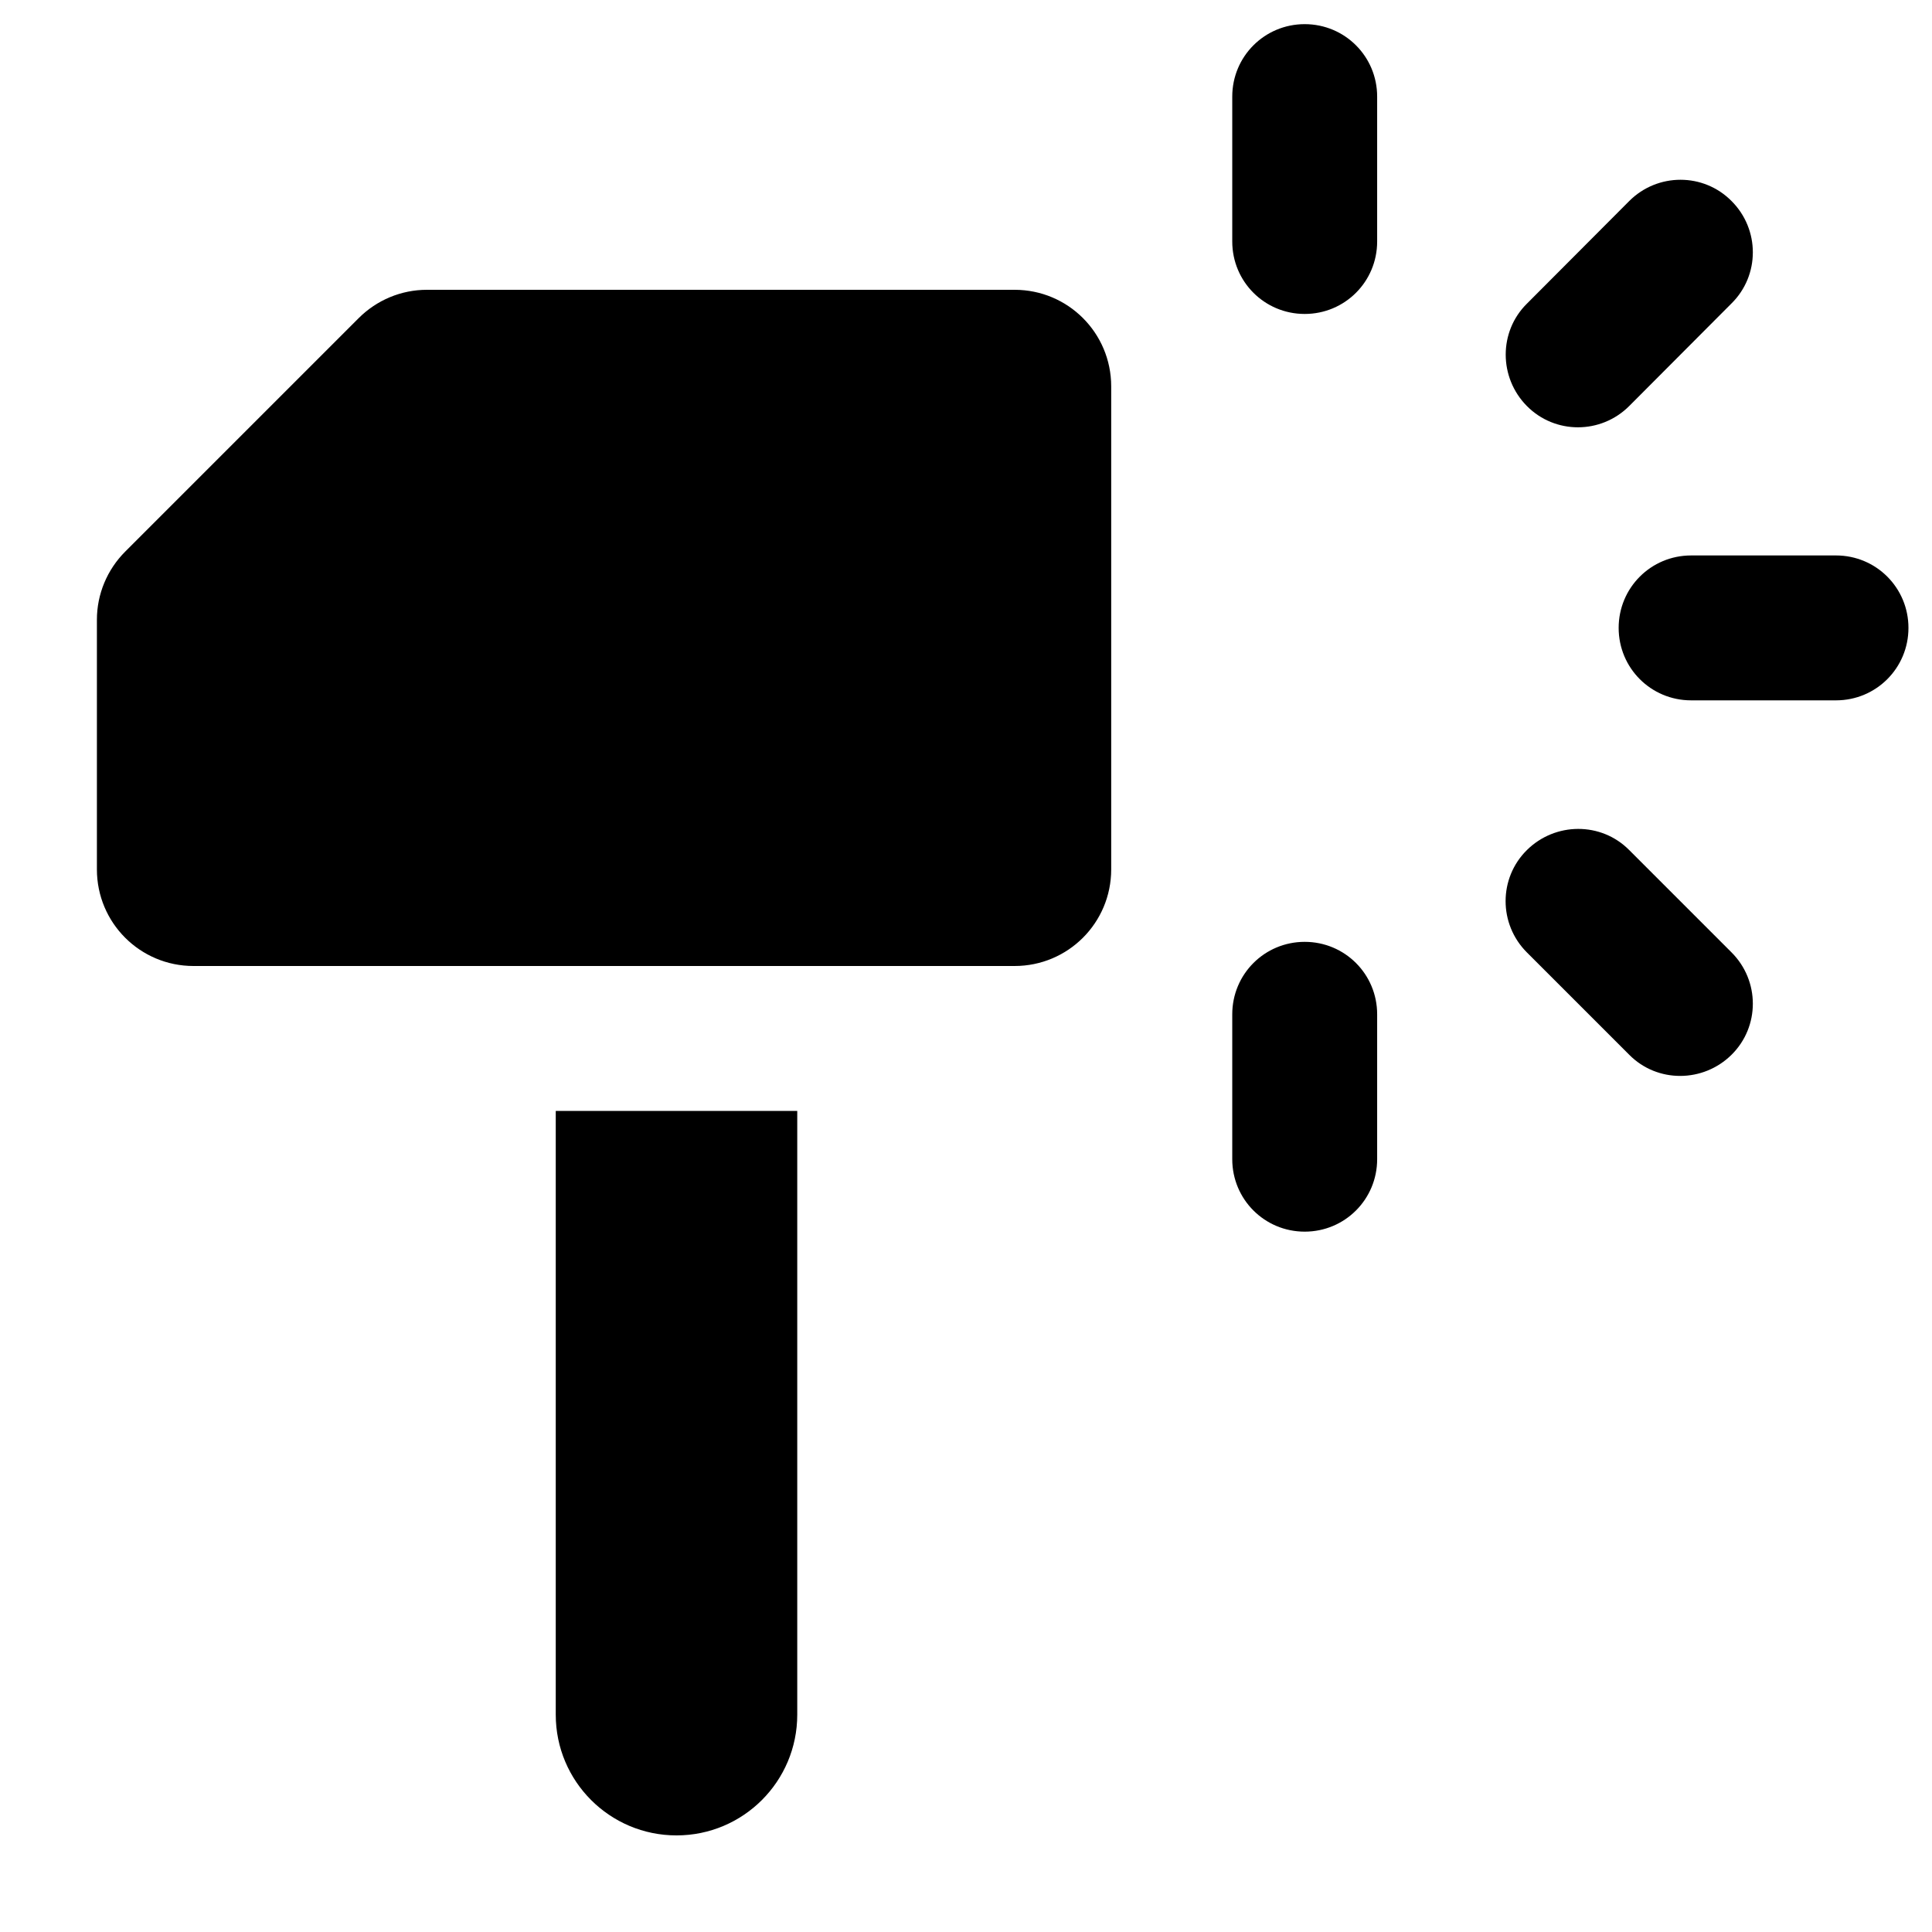
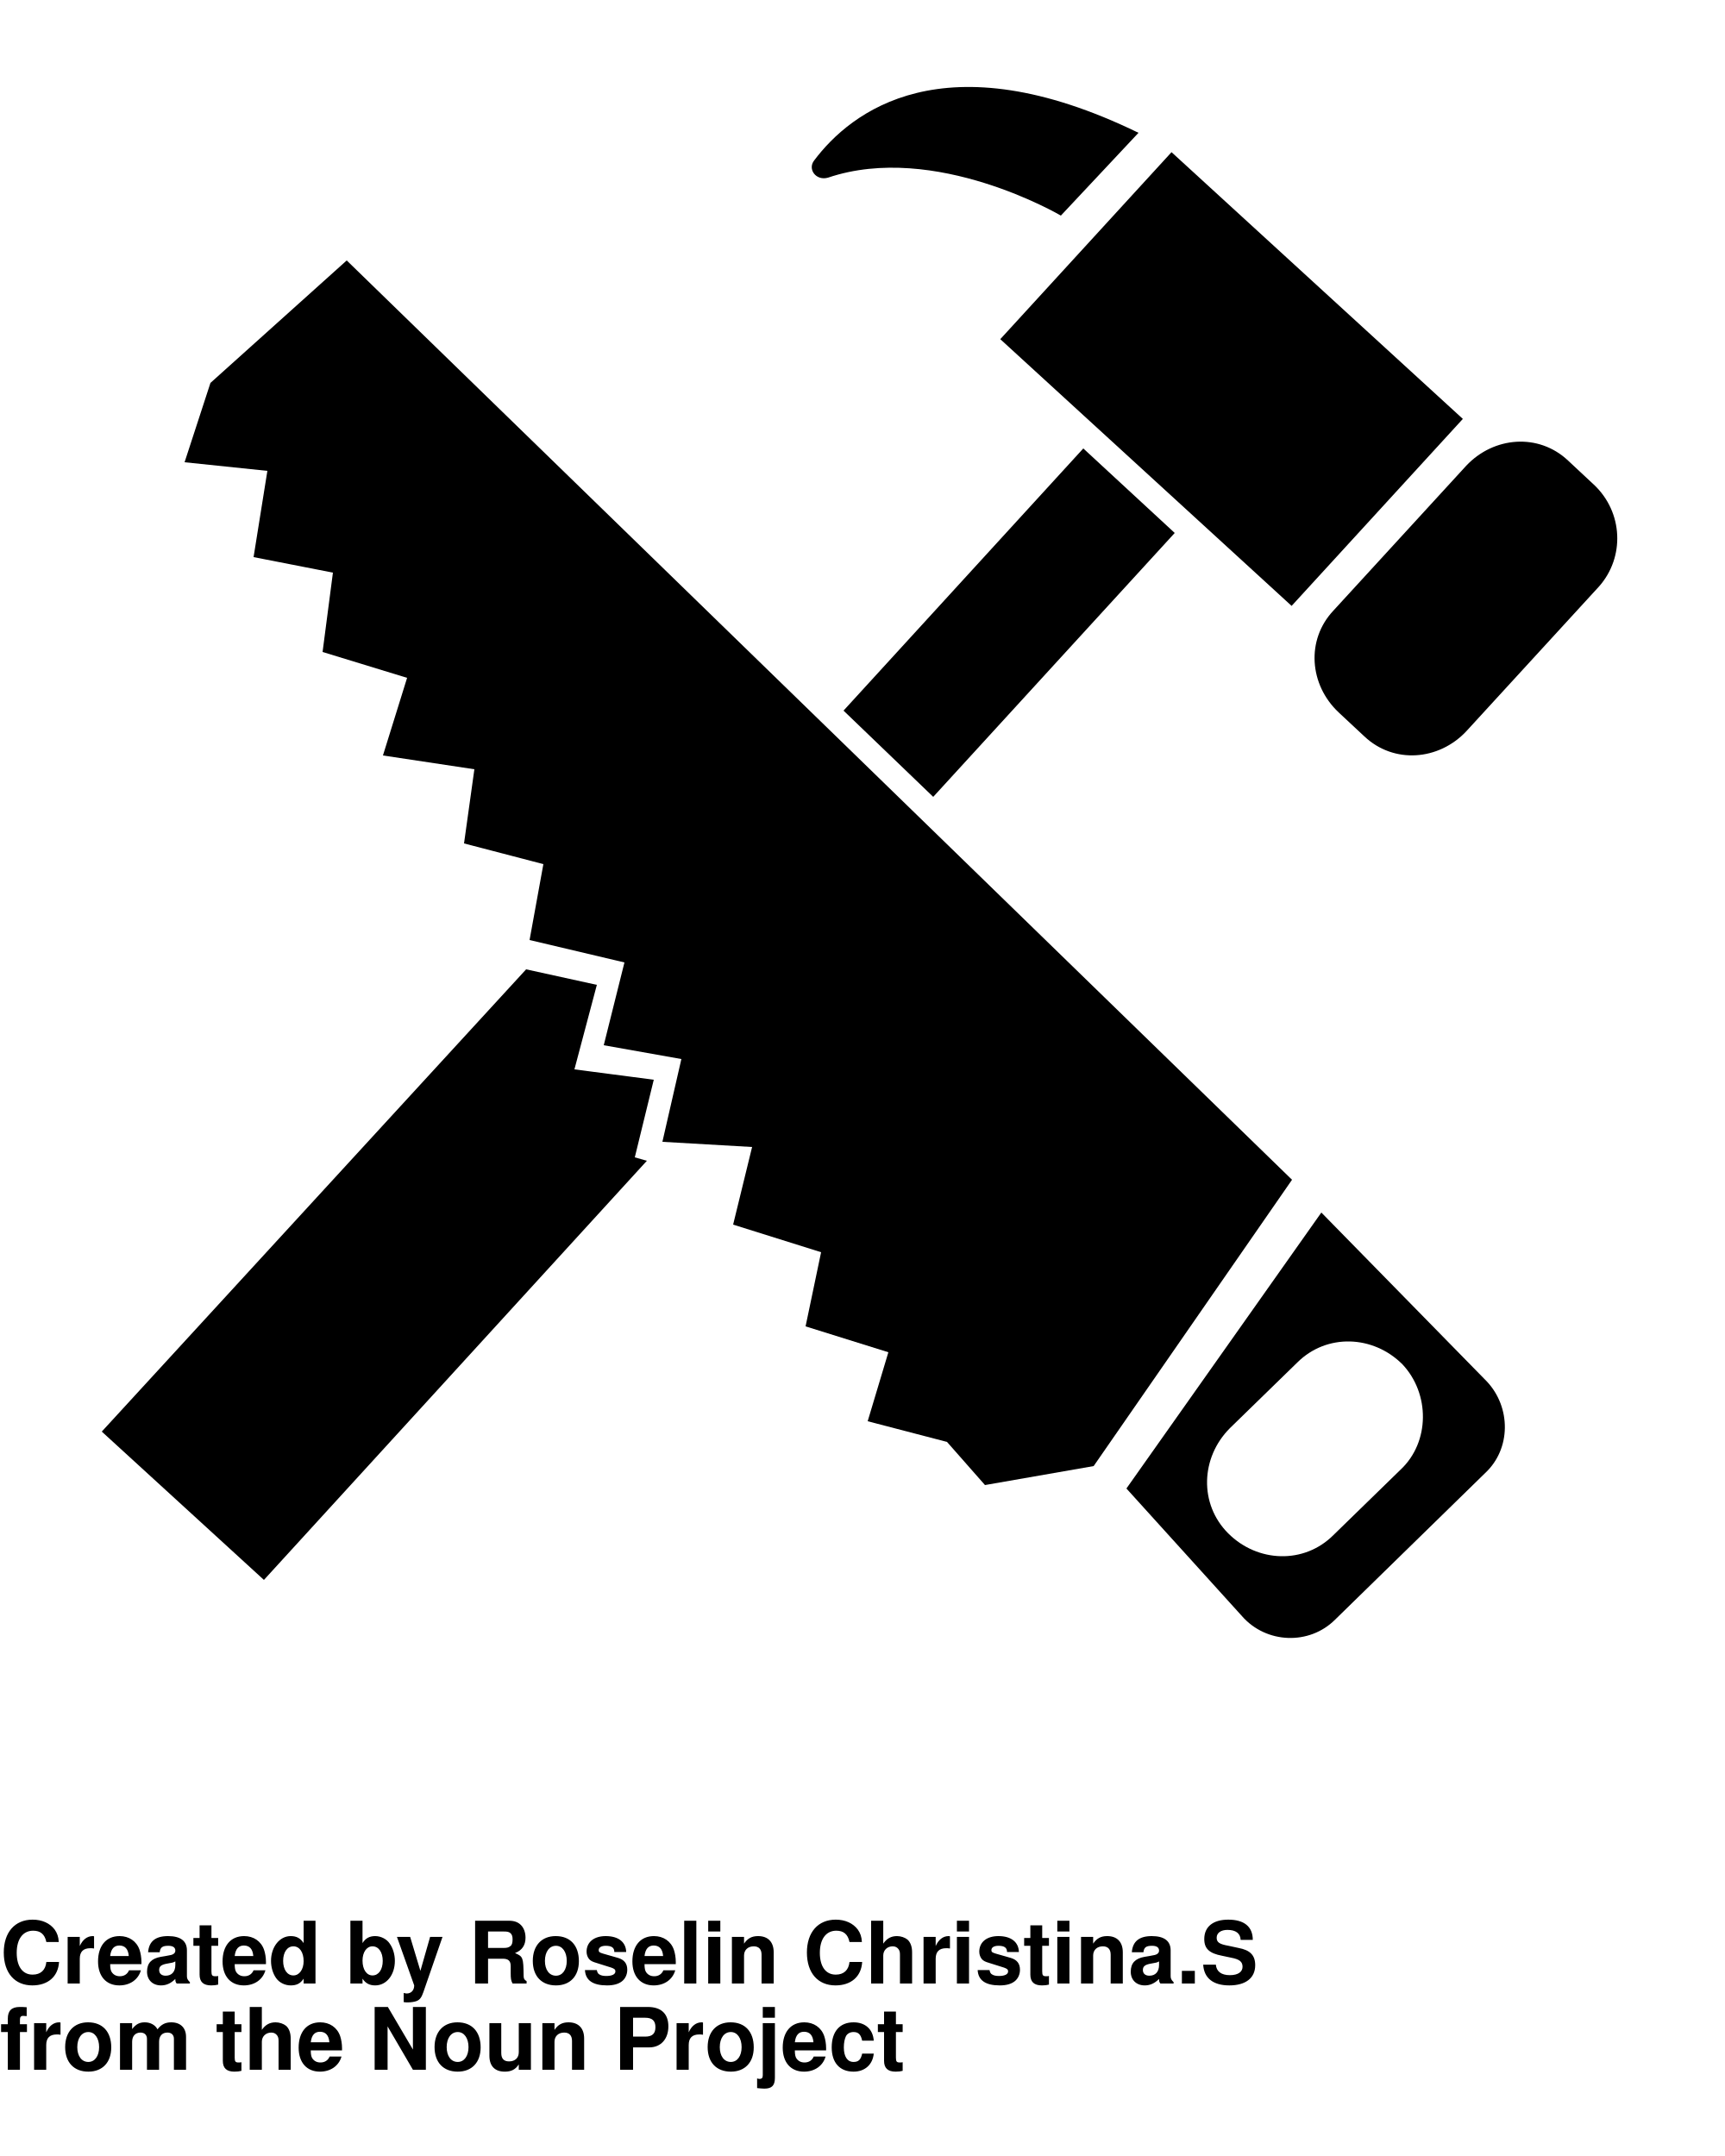
- <svg xmlns="http://www.w3.org/2000/svg" viewBox="0 0 640 640">
-   <path d="M608.2 232L560.2 232C546.9 232 536.2 221.3 536.2 208C536.2 194.7 546.9 184 560.2 184L608.2 184C621.5 184 632.2 194.7 632.2 208C632.2 221.3 621.5 232 608.2 232zM432.2 312C445.5 312 456.2 322.7 456.2 336L456.2 384C456.2 397.3 445.5 408 432.2 408C418.9 408 408.2 397.3 408.2 384L408.2 336C408.2 322.7 418.9 312 432.2 312zM456.2 32L456.2 80C456.2 93.3 445.5 104 432.2 104C418.9 104 408.2 93.3 408.2 80L408.2 32C408.2 18.7 418.9 8 432.2 8C445.5 8 456.2 18.7 456.2 32zM573.6 66.6C583 76 583 91.2 573.6 100.5L539.7 134.5C530.3 143.9 515.1 143.9 505.8 134.5C496.5 125.1 496.4 109.9 505.8 100.6L539.7 66.6C549.1 57.2 564.3 57.2 573.6 66.6zM539.7 281.6L573.6 315.5C583 324.9 583 340.1 573.6 349.4C564.2 358.7 549 358.8 539.7 349.4L505.8 315.5C496.4 306.1 496.4 290.9 505.8 281.6C515.2 272.3 530.4 272.2 539.7 281.6zM32.1 288L32.1 205.3C32.1 196.8 35.5 188.7 41.5 182.7L118.8 105.4C124.8 99.4 132.9 96 141.4 96L336.1 96C353.8 96 368.1 110.3 368.1 128L368.1 288C368.1 305.7 353.8 320 336.1 320L64.1 320C46.4 320 32.1 305.7 32.1 288zM184.1 368L264.1 368L264.1 568C264.1 590.1 246.2 608 224.1 608C202 608 184.1 590.1 184.1 568L184.1 368z" />
+ <svg xmlns="http://www.w3.org/2000/svg" version="1.1" x="0px" y="0px" viewBox="0 0 100 125" style="enable-background:new 0 0 100 100;" xml:space="preserve">
+   <g>
+     <polygon points="33.3,62 34.6,57.1 30.5,56.2 5.9,83 15.3,91.6 37.5,67.3 36.8,67.1 37.9,62.6  " />
+     <polygon points="54.1,46.2 68.1,30.9 62.8,26 48.9,41.2  " />
+     <rect x="64" y="10.5" transform="matrix(0.6753 -0.7375 0.7375 0.6753 7.0243 59.7734)" width="14.7" height="22.9" />
+     <path d="M92.4,28.1l-1.5-1.4c-1.7-1.6-4.3-1.4-5.9,0.3l-7.7,8.4c-1.6,1.7-1.4,4.3,0.3,5.9l1.5,1.4c1.7,1.6,4.3,1.4,5.9-0.3l7.7-8.4   C94.2,32.3,94.1,29.7,92.4,28.1z" />
+     <path d="M61.5,12.5L66,7.7C54.7,2.2,49.3,6.5,47.2,9.3c-0.4,0.5,0.1,1.2,0.8,1C54.2,8.2,61.5,12.5,61.5,12.5z" />
+     <polygon points="20.1,15.1 12.2,22.2 10.7,26.8 15.5,27.3 14.7,32.3 19.3,33.2 18.7,37.8 23.6,39.3 22.2,43.8 27.5,44.6 26.9,48.9    31.5,50.1 30.7,54.5 36.2,55.8 35,60.6 39.5,61.4 38.4,66.2 43.6,66.5 42.5,71 47.6,72.6 46.7,76.9 51.5,78.4 50.3,82.4 54.9,83.6    57.1,86.1 63.4,85 74.9,68.4  " />
+     <path d="M76.6,70.3l-11.3,16l6.7,7.4c1.4,1.6,3.9,1.7,5.4,0.2l8.7-8.5c1.5-1.4,1.5-3.8,0.1-5.3L76.6,70.3z M81.2,85.2L77.3,89   c-1.7,1.7-4.4,1.6-6.1-0.1c-1.7-1.7-1.6-4.4,0.1-6.1l3.9-3.8c1.7-1.7,4.4-1.6,6.1,0.1C82.9,80.8,82.9,83.6,81.2,85.2z" />
+   </g>
+   <text x="0" y="115" fill="#000000" font-size="5px" font-weight="bold" font-family="'Helvetica Neue', Helvetica, Arial-Unicode, Arial, Sans-serif">Created by Roselin Christina.S</text>
+   <text x="0" y="120" fill="#000000" font-size="5px" font-weight="bold" font-family="'Helvetica Neue', Helvetica, Arial-Unicode, Arial, Sans-serif">from the Noun Project</text>
</svg>
